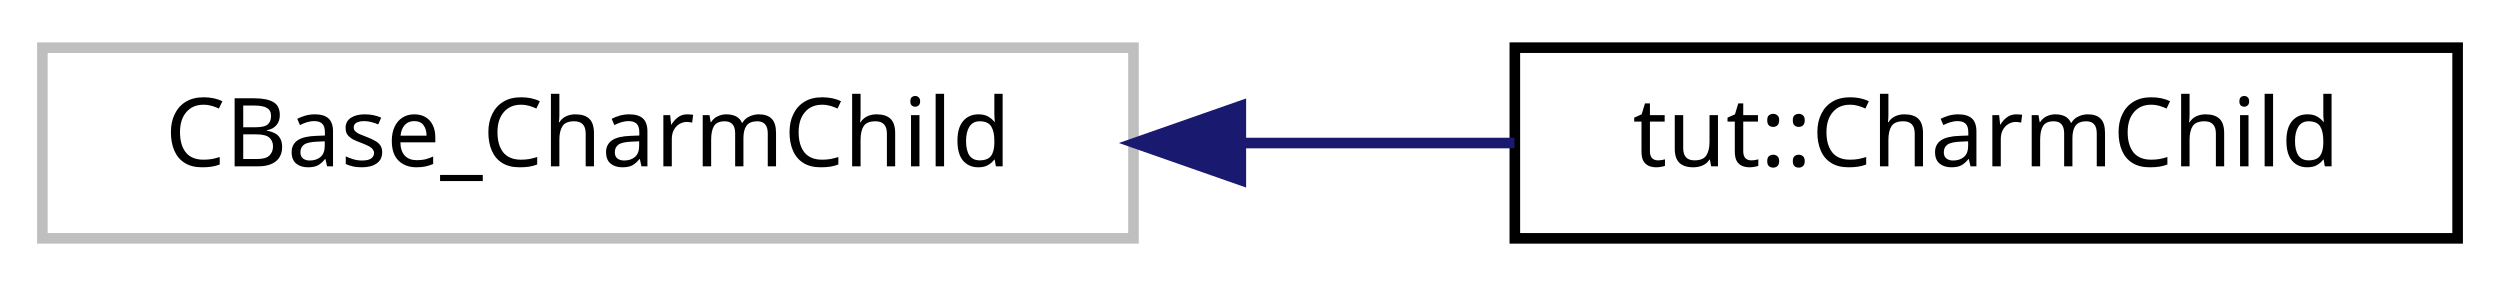
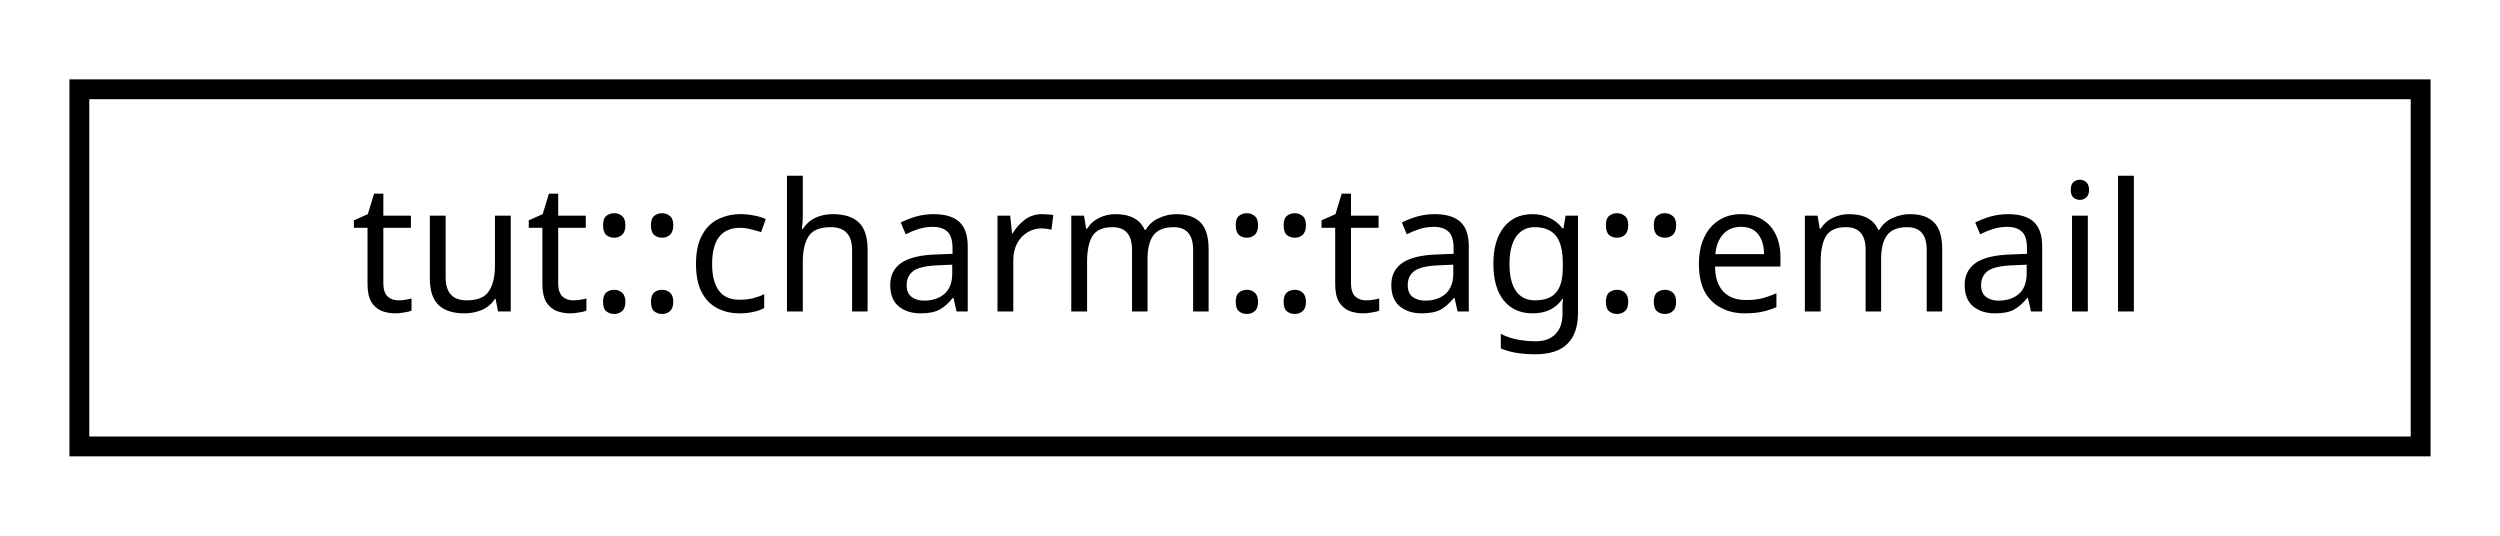
- <svg xmlns="http://www.w3.org/2000/svg" xmlns:xlink="http://www.w3.org/1999/xlink" width="236pt" height="27pt" viewBox="0.00 0.00 236.00 27.00">
+ <svg xmlns="http://www.w3.org/2000/svg" xmlns:xlink="http://www.w3.org/1999/xlink" width="126pt" height="27pt" viewBox="0.00 0.00 126.00 27.00">
  <g id="graph0" class="graph" transform="scale(1 1) rotate(0) translate(4 23)">
    <g id="node1" class="node">
-       <polygon fill="none" stroke="#bfbfbf" points="0,-0.5 0,-18.5 103,-18.5 103,-0.5 0,-0.5" />
-       <text text-anchor="middle" x="51.5" y="-7.3" font-family="sans-serif" font-size="9.00">CBase_CharmChild</text>
-     </g>
-     <g id="node2" class="node">
-       <g id="a_node2">
-         <a xlink:href="classtut_1_1_charm_child.html" target="_top" xlink:title="tut::CharmChild">
-           <polygon fill="none" stroke="black" points="139,-0.5 139,-18.5 228,-18.5 228,-0.5 139,-0.5" />
-           <text text-anchor="middle" x="183.5" y="-7.3" font-family="sans-serif" font-size="9.00">tut::CharmChild</text>
+       <g id="a_node1">
+         <a xlink:href="structtut_1_1charm_1_1tag_1_1email.html" target="_top" xlink:title="tut::charm::tag::email">
+           <polygon fill="none" stroke="black" points="0,-0.5 0,-18.5 118,-18.5 118,-0.5 0,-0.5" />
+           <text text-anchor="middle" x="59" y="-7.3" font-family="sans-serif" font-size="9.00">tut::charm::tag::email</text>
        </a>
      </g>
    </g>
-     <g id="edge1" class="edge">
-       <path fill="none" stroke="midnightblue" d="M113.24,-9.5C121.922,-9.5 130.704,-9.5 138.966,-9.5" />
-       <polygon fill="midnightblue" stroke="midnightblue" points="113.134,-6 103.134,-9.5 113.134,-13 113.134,-6" />
-     </g>
  </g>
</svg>
